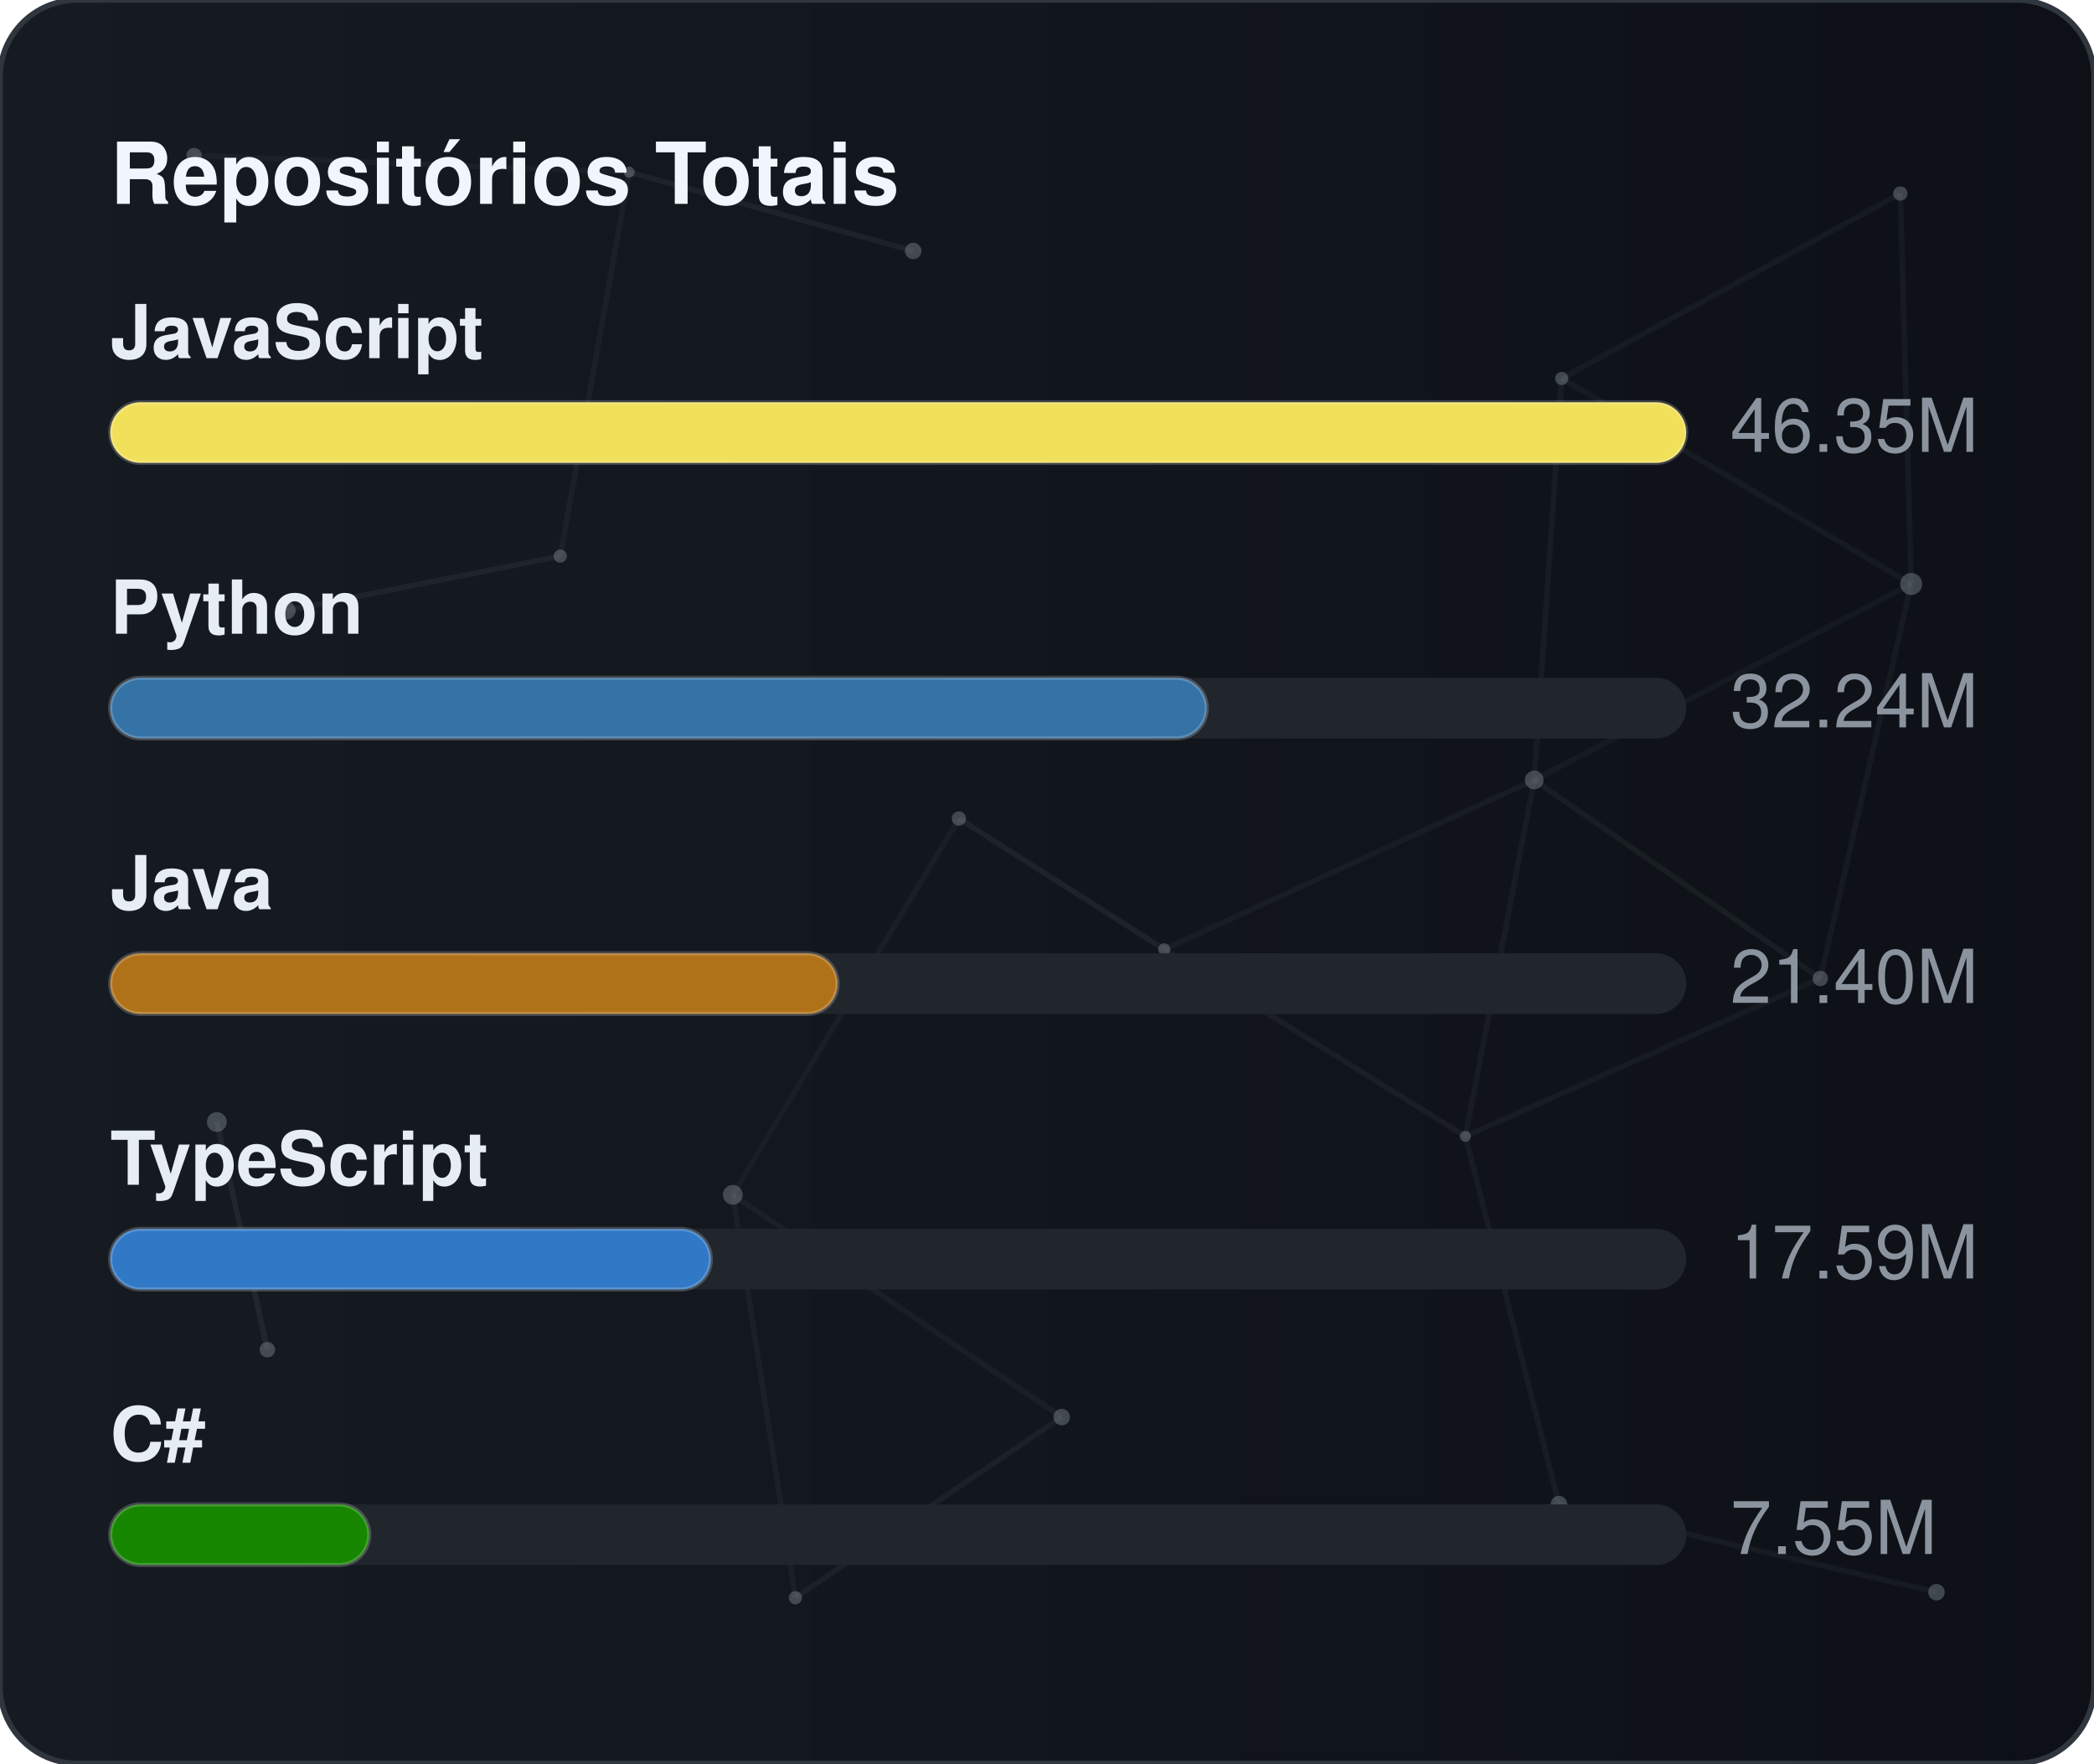
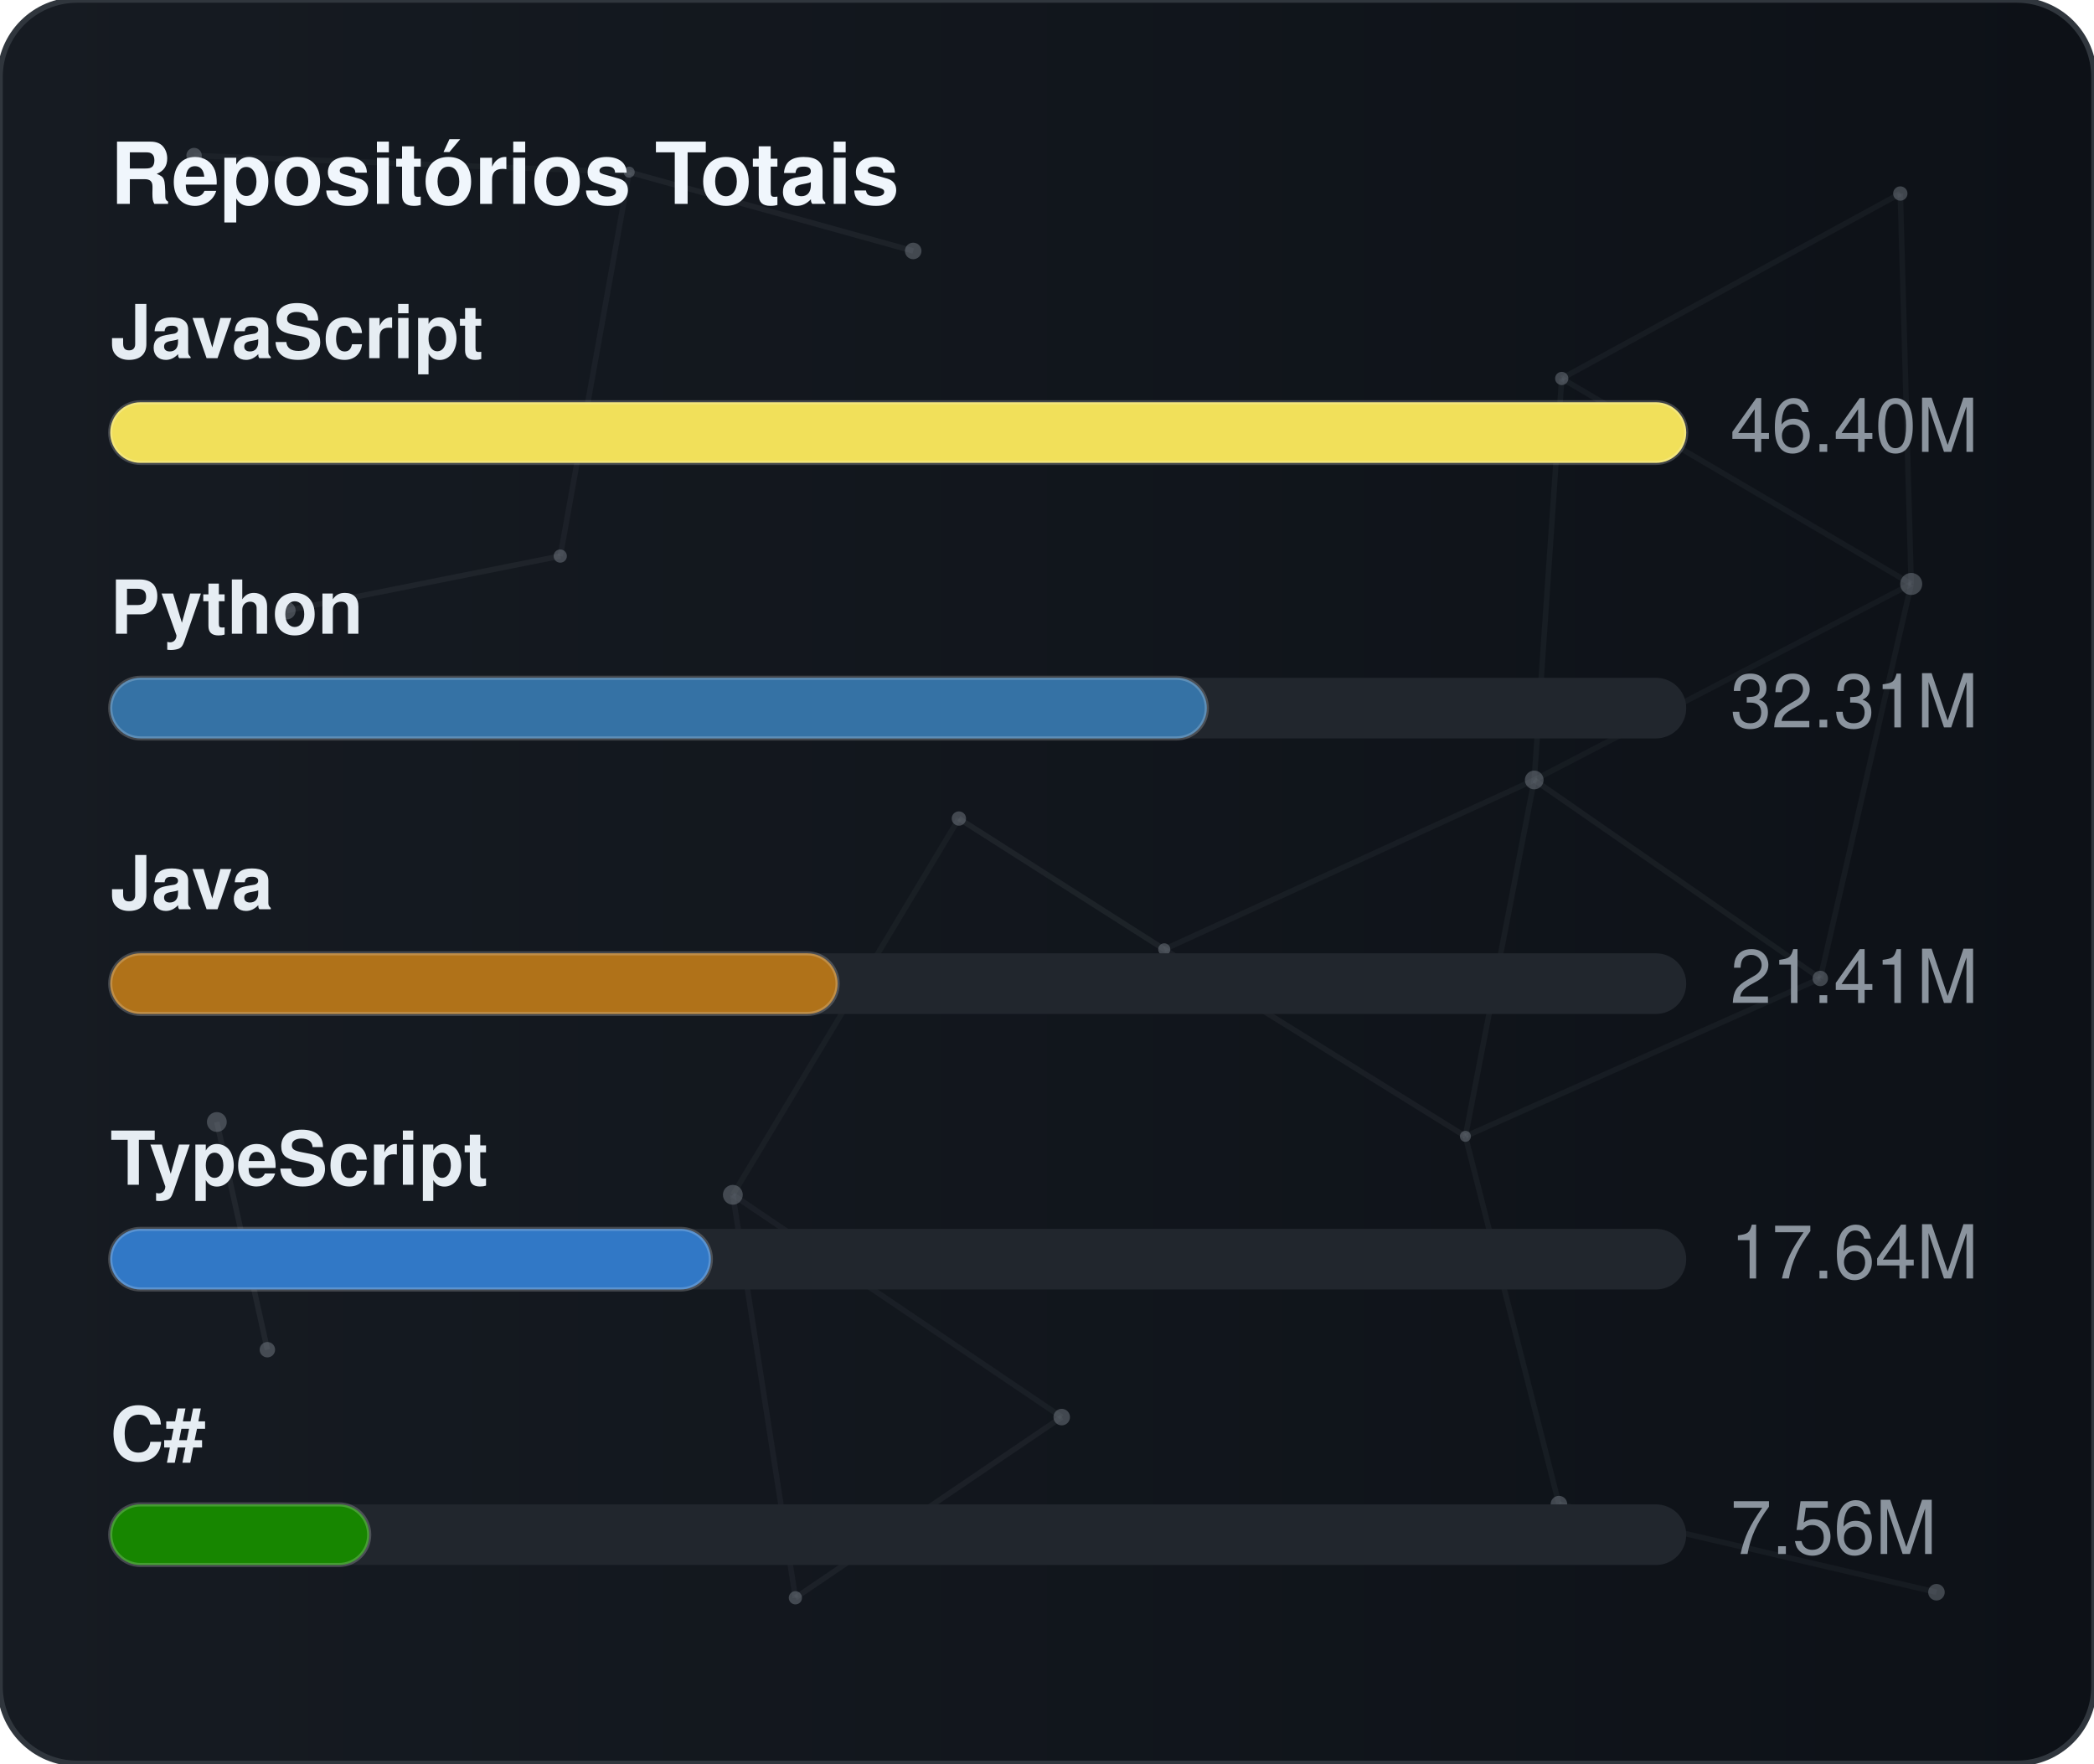
<svg xmlns="http://www.w3.org/2000/svg" width="380" height="320" viewBox="0 0 380 320" role="img" aria-label="Repositórios Totais">
  <defs>
    <linearGradient id="gradGithubTotal" x1="0%" y1="0%" x2="100%" y2="0%">
      <stop offset="0%" stop-color="#161b22" />
      <stop offset="100%" stop-color="#0d1117" />
    </linearGradient>
    <clipPath id="cardClipgradGithubTotal">
      <rect x="0" y="0" width="380" height="320" rx="14" />
    </clipPath>
  </defs>
  <style>
    text { font-family: -apple-system, BlinkMacSystemFont, "Segoe UI", Helvetica, Arial, sans-serif; font-size: 13.5px; }
    .card { fill: url(#gradGithubTotal); stroke: #30363d; stroke-width: 1; }
    .title { fill: #f0f6fc; font-weight: 700; font-size: 15.5px; }
    .lbl { fill: #e6edf3; font-weight: 600; }
    .val { fill: #8b949e; }
    .track { fill: #21262d; }
    .bar { stroke: rgba(255,255,255,0.2); stroke-width: 0.75; }
  </style>
  <rect x="0" y="0" width="380" height="320" rx="14" class="card" />
  <g clip-path="url(#cardClipgradGithubTotal)">
    <line x1="35.22" y1="28.23" x2="114.18" y2="31.24" stroke="#8b949e" stroke-width="1" opacity="0.06">
      <animate attributeName="x1" values="35.22;35.39;35.22" dur="9.6s" repeatCount="indefinite" />
      <animate attributeName="y1" values="28.23;26.86;28.23" dur="11.5s" repeatCount="indefinite" />
      <animate attributeName="x2" values="114.18;107.41;114.18" dur="10.9s" repeatCount="indefinite" />
      <animate attributeName="y2" values="31.24;28.12;31.24" dur="13.1s" repeatCount="indefinite" />
    </line>
    <line x1="114.18" y1="31.24" x2="165.72" y2="45.54" stroke="#8b949e" stroke-width="1" opacity="0.09">
      <animate attributeName="x1" values="114.18;107.41;114.18" dur="10.9s" repeatCount="indefinite" />
      <animate attributeName="y1" values="31.24;28.12;31.24" dur="13.1s" repeatCount="indefinite" />
      <animate attributeName="x2" values="165.72;156.65;165.72" dur="7.7s" repeatCount="indefinite" />
      <animate attributeName="y2" values="45.54;47.56;45.54" dur="9.2s" repeatCount="indefinite" />
    </line>
    <line x1="114.18" y1="31.24" x2="101.67" y2="100.91" stroke="#8b949e" stroke-width="1" opacity="0.07">
      <animate attributeName="x1" values="114.18;107.41;114.18" dur="10.9s" repeatCount="indefinite" />
      <animate attributeName="y1" values="31.24;28.12;31.24" dur="13.1s" repeatCount="indefinite" />
      <animate attributeName="x2" values="101.67;109.76;101.67" dur="6.4s" repeatCount="indefinite" />
      <animate attributeName="y2" values="100.91;94.52;100.91" dur="7.6s" repeatCount="indefinite" />
    </line>
    <line x1="283.41" y1="68.68" x2="344.85" y2="35.12" stroke="#8b949e" stroke-width="1" opacity="0.07">
      <animate attributeName="x1" values="283.41;282.83;283.41" dur="12.0s" repeatCount="indefinite" />
      <animate attributeName="y1" values="68.68;66.16;68.68" dur="14.4s" repeatCount="indefinite" />
      <animate attributeName="x2" values="344.85;343.1;344.85" dur="9.8s" repeatCount="indefinite" />
      <animate attributeName="y2" values="35.12;30.36;35.12" dur="11.8s" repeatCount="indefinite" />
    </line>
    <line x1="283.41" y1="68.68" x2="278.42" y2="141.54" stroke="#8b949e" stroke-width="1" opacity="0.07">
      <animate attributeName="x1" values="283.41;282.83;283.41" dur="12.0s" repeatCount="indefinite" />
      <animate attributeName="y1" values="68.68;66.16;68.68" dur="14.4s" repeatCount="indefinite" />
      <animate attributeName="x2" values="278.42;271.97;278.42" dur="6.3s" repeatCount="indefinite" />
      <animate attributeName="y2" values="141.54;140.88;141.54" dur="7.5s" repeatCount="indefinite" />
    </line>
    <line x1="283.41" y1="68.68" x2="346.83" y2="105.97" stroke="#8b949e" stroke-width="1" opacity="0.07">
      <animate attributeName="x1" values="283.41;282.83;283.41" dur="12.0s" repeatCount="indefinite" />
      <animate attributeName="y1" values="68.68;66.16;68.68" dur="14.4s" repeatCount="indefinite" />
      <animate attributeName="x2" values="346.83;354.74;346.83" dur="10.4s" repeatCount="indefinite" />
      <animate attributeName="y2" values="105.97;113.25;105.97" dur="12.5s" repeatCount="indefinite" />
    </line>
    <line x1="344.85" y1="35.12" x2="346.83" y2="105.97" stroke="#8b949e" stroke-width="1" opacity="0.07">
      <animate attributeName="x1" values="344.85;343.1;344.85" dur="9.8s" repeatCount="indefinite" />
      <animate attributeName="y1" values="35.12;30.36;35.12" dur="11.8s" repeatCount="indefinite" />
      <animate attributeName="x2" values="346.83;354.74;346.83" dur="10.4s" repeatCount="indefinite" />
      <animate attributeName="y2" values="105.97;113.25;105.97" dur="12.5s" repeatCount="indefinite" />
    </line>
    <line x1="52.05" y1="110.8" x2="101.67" y2="100.91" stroke="#8b949e" stroke-width="1" opacity="0.09">
      <animate attributeName="x1" values="52.05;49.17;52.05" dur="7.9s" repeatCount="indefinite" />
      <animate attributeName="y1" values="110.8;114.75;110.8" dur="9.5s" repeatCount="indefinite" />
      <animate attributeName="x2" values="101.67;109.76;101.67" dur="6.4s" repeatCount="indefinite" />
      <animate attributeName="y2" values="100.91;94.52;100.91" dur="7.6s" repeatCount="indefinite" />
    </line>
    <line x1="174.01" y1="148.54" x2="132.99" y2="216.82" stroke="#8b949e" stroke-width="1" opacity="0.06">
      <animate attributeName="x1" values="174.01;179.31;174.01" dur="7.4s" repeatCount="indefinite" />
      <animate attributeName="y1" values="148.54;150.39;148.54" dur="8.9s" repeatCount="indefinite" />
      <animate attributeName="x2" values="132.99;131.19;132.99" dur="9.7s" repeatCount="indefinite" />
      <animate attributeName="y2" values="216.82;223.91;216.82" dur="11.7s" repeatCount="indefinite" />
    </line>
    <line x1="174.01" y1="148.54" x2="211.28" y2="172.28" stroke="#8b949e" stroke-width="1" opacity="0.10">
      <animate attributeName="x1" values="174.01;179.31;174.01" dur="7.4s" repeatCount="indefinite" />
      <animate attributeName="y1" values="148.54;150.39;148.54" dur="8.9s" repeatCount="indefinite" />
      <animate attributeName="x2" values="211.28;207.15;211.28" dur="8.7s" repeatCount="indefinite" />
      <animate attributeName="y2" values="172.28;167.34;172.28" dur="10.4s" repeatCount="indefinite" />
    </line>
    <line x1="278.42" y1="141.54" x2="346.83" y2="105.97" stroke="#8b949e" stroke-width="1" opacity="0.06">
      <animate attributeName="x1" values="278.42;271.97;278.42" dur="6.3s" repeatCount="indefinite" />
      <animate attributeName="y1" values="141.54;140.88;141.54" dur="7.5s" repeatCount="indefinite" />
      <animate attributeName="x2" values="346.83;354.74;346.83" dur="10.4s" repeatCount="indefinite" />
      <animate attributeName="y2" values="105.97;113.25;105.97" dur="12.5s" repeatCount="indefinite" />
    </line>
    <line x1="278.42" y1="141.54" x2="211.28" y2="172.28" stroke="#8b949e" stroke-width="1" opacity="0.07">
      <animate attributeName="x1" values="278.42;271.97;278.42" dur="6.3s" repeatCount="indefinite" />
      <animate attributeName="y1" values="141.54;140.88;141.54" dur="7.5s" repeatCount="indefinite" />
      <animate attributeName="x2" values="211.28;207.15;211.28" dur="8.7s" repeatCount="indefinite" />
      <animate attributeName="y2" values="172.28;167.34;172.28" dur="10.4s" repeatCount="indefinite" />
    </line>
    <line x1="278.42" y1="141.54" x2="265.93" y2="206.21" stroke="#8b949e" stroke-width="1" opacity="0.07">
      <animate attributeName="x1" values="278.42;271.97;278.42" dur="6.3s" repeatCount="indefinite" />
      <animate attributeName="y1" values="141.54;140.88;141.54" dur="7.5s" repeatCount="indefinite" />
      <animate attributeName="x2" values="265.93;263.56;265.93" dur="8.0s" repeatCount="indefinite" />
      <animate attributeName="y2" values="206.21;213.6;206.21" dur="9.6s" repeatCount="indefinite" />
    </line>
    <line x1="278.42" y1="141.54" x2="330.33" y2="177.56" stroke="#8b949e" stroke-width="1" opacity="0.08">
      <animate attributeName="x1" values="278.42;271.97;278.42" dur="6.3s" repeatCount="indefinite" />
      <animate attributeName="y1" values="141.54;140.88;141.54" dur="7.5s" repeatCount="indefinite" />
      <animate attributeName="x2" values="330.33;321.23;330.33" dur="10.7s" repeatCount="indefinite" />
      <animate attributeName="y2" values="177.56;172.27;177.56" dur="12.8s" repeatCount="indefinite" />
    </line>
    <line x1="346.83" y1="105.97" x2="330.33" y2="177.56" stroke="#8b949e" stroke-width="1" opacity="0.07">
      <animate attributeName="x1" values="346.83;354.74;346.83" dur="10.4s" repeatCount="indefinite" />
      <animate attributeName="y1" values="105.97;113.25;105.97" dur="12.5s" repeatCount="indefinite" />
      <animate attributeName="x2" values="330.33;321.23;330.33" dur="10.7s" repeatCount="indefinite" />
      <animate attributeName="y2" values="177.56;172.27;177.56" dur="12.8s" repeatCount="indefinite" />
    </line>
    <line x1="39.35" y1="203.61" x2="48.52" y2="244.93" stroke="#8b949e" stroke-width="1" opacity="0.10">
      <animate attributeName="x1" values="39.35;29.72;39.35" dur="11.8s" repeatCount="indefinite" />
      <animate attributeName="y1" values="203.61;200.24;203.61" dur="14.2s" repeatCount="indefinite" />
      <animate attributeName="x2" values="48.52;44.33;48.52" dur="11.9s" repeatCount="indefinite" />
      <animate attributeName="y2" values="244.93;238.49;244.93" dur="14.3s" repeatCount="indefinite" />
    </line>
    <line x1="132.99" y1="216.82" x2="144.34" y2="289.95" stroke="#8b949e" stroke-width="1" opacity="0.07">
      <animate attributeName="x1" values="132.99;131.19;132.99" dur="9.7s" repeatCount="indefinite" />
      <animate attributeName="y1" values="216.82;223.91;216.82" dur="11.7s" repeatCount="indefinite" />
      <animate attributeName="x2" values="144.34;138.5;144.34" dur="6.3s" repeatCount="indefinite" />
      <animate attributeName="y2" values="289.95;282.9;289.95" dur="7.6s" repeatCount="indefinite" />
    </line>
    <line x1="132.99" y1="216.82" x2="192.67" y2="257.16" stroke="#8b949e" stroke-width="1" opacity="0.07">
      <animate attributeName="x1" values="132.99;131.19;132.99" dur="9.7s" repeatCount="indefinite" />
      <animate attributeName="y1" values="216.82;223.91;216.82" dur="11.7s" repeatCount="indefinite" />
      <animate attributeName="x2" values="192.67;196.2;192.67" dur="6.2s" repeatCount="indefinite" />
      <animate attributeName="y2" values="257.16;251.56;257.16" dur="7.5s" repeatCount="indefinite" />
    </line>
    <line x1="211.28" y1="172.28" x2="265.93" y2="206.21" stroke="#8b949e" stroke-width="1" opacity="0.08">
      <animate attributeName="x1" values="211.28;207.15;211.28" dur="8.7s" repeatCount="indefinite" />
      <animate attributeName="y1" values="172.28;167.34;172.28" dur="10.4s" repeatCount="indefinite" />
      <animate attributeName="x2" values="265.93;263.56;265.93" dur="8.0s" repeatCount="indefinite" />
      <animate attributeName="y2" values="206.21;213.6;206.21" dur="9.6s" repeatCount="indefinite" />
    </line>
    <line x1="265.93" y1="206.21" x2="330.33" y2="177.56" stroke="#8b949e" stroke-width="1" opacity="0.07">
      <animate attributeName="x1" values="265.93;263.56;265.93" dur="8.0s" repeatCount="indefinite" />
      <animate attributeName="y1" values="206.21;213.6;206.21" dur="9.6s" repeatCount="indefinite" />
      <animate attributeName="x2" values="330.33;321.23;330.33" dur="10.7s" repeatCount="indefinite" />
      <animate attributeName="y2" values="177.56;172.27;177.56" dur="12.8s" repeatCount="indefinite" />
    </line>
    <line x1="265.93" y1="206.21" x2="282.9" y2="272.95" stroke="#8b949e" stroke-width="1" opacity="0.07">
      <animate attributeName="x1" values="265.93;263.56;265.93" dur="8.0s" repeatCount="indefinite" />
      <animate attributeName="y1" values="206.21;213.6;206.21" dur="9.6s" repeatCount="indefinite" />
      <animate attributeName="x2" values="282.9;277.88;282.9" dur="6.7s" repeatCount="indefinite" />
      <animate attributeName="y2" values="272.95;280.91;272.95" dur="8.1s" repeatCount="indefinite" />
    </line>
    <line x1="144.34" y1="289.95" x2="192.67" y2="257.16" stroke="#8b949e" stroke-width="1" opacity="0.08">
      <animate attributeName="x1" values="144.34;138.5;144.34" dur="6.3s" repeatCount="indefinite" />
      <animate attributeName="y1" values="289.95;282.9;289.95" dur="7.6s" repeatCount="indefinite" />
      <animate attributeName="x2" values="192.67;196.2;192.67" dur="6.2s" repeatCount="indefinite" />
      <animate attributeName="y2" values="257.16;251.56;257.16" dur="7.5s" repeatCount="indefinite" />
    </line>
    <line x1="282.9" y1="272.95" x2="351.41" y2="288.94" stroke="#8b949e" stroke-width="1" opacity="0.07">
      <animate attributeName="x1" values="282.9;277.88;282.9" dur="6.7s" repeatCount="indefinite" />
      <animate attributeName="y1" values="272.95;280.91;272.95" dur="8.1s" repeatCount="indefinite" />
      <animate attributeName="x2" values="351.41;356.89;351.41" dur="11.9s" repeatCount="indefinite" />
      <animate attributeName="y2" values="288.94;287.49;288.94" dur="14.3s" repeatCount="indefinite" />
    </line>
    <circle cx="35.22" cy="28.23" r="1.4" fill="#8b949e" opacity="0.40">
      <animate attributeName="cx" values="35.22;35.39;35.22" dur="9.6s" repeatCount="indefinite" />
      <animate attributeName="cy" values="28.23;26.86;28.23" dur="11.5s" repeatCount="indefinite" />
    </circle>
    <circle cx="114.18" cy="31.24" r="1.0" fill="#8b949e" opacity="0.40">
      <animate attributeName="cx" values="114.18;107.41;114.18" dur="10.9s" repeatCount="indefinite" />
      <animate attributeName="cy" values="31.24;28.12;31.24" dur="13.1s" repeatCount="indefinite" />
    </circle>
    <circle cx="165.72" cy="45.54" r="1.5" fill="#8b949e" opacity="0.40">
      <animate attributeName="cx" values="165.72;156.65;165.72" dur="7.7s" repeatCount="indefinite" />
      <animate attributeName="cy" values="45.54;47.56;45.54" dur="9.2s" repeatCount="indefinite" />
    </circle>
    <circle cx="283.41" cy="68.68" r="1.2" fill="#8b949e" opacity="0.40">
      <animate attributeName="cx" values="283.41;282.83;283.41" dur="12.0s" repeatCount="indefinite" />
      <animate attributeName="cy" values="68.68;66.16;68.68" dur="14.4s" repeatCount="indefinite" />
    </circle>
    <circle cx="344.85" cy="35.12" r="1.3" fill="#8b949e" opacity="0.40">
      <animate attributeName="cx" values="344.85;343.1;344.85" dur="9.8s" repeatCount="indefinite" />
      <animate attributeName="cy" values="35.12;30.36;35.12" dur="11.8s" repeatCount="indefinite" />
    </circle>
    <circle cx="52.05" cy="110.8" r="1.6" fill="#8b949e" opacity="0.40">
      <animate attributeName="cx" values="52.05;49.17;52.05" dur="7.9s" repeatCount="indefinite" />
      <animate attributeName="cy" values="110.8;114.75;110.8" dur="9.5s" repeatCount="indefinite" />
    </circle>
    <circle cx="101.67" cy="100.91" r="1.2" fill="#8b949e" opacity="0.40">
      <animate attributeName="cx" values="101.67;109.76;101.67" dur="6.4s" repeatCount="indefinite" />
      <animate attributeName="cy" values="100.91;94.52;100.91" dur="7.6s" repeatCount="indefinite" />
    </circle>
    <circle cx="174.01" cy="148.54" r="1.3" fill="#8b949e" opacity="0.40">
      <animate attributeName="cx" values="174.01;179.31;174.01" dur="7.4s" repeatCount="indefinite" />
      <animate attributeName="cy" values="148.54;150.39;148.54" dur="8.9s" repeatCount="indefinite" />
    </circle>
    <circle cx="278.42" cy="141.54" r="1.7" fill="#8b949e" opacity="0.40">
      <animate attributeName="cx" values="278.42;271.97;278.42" dur="6.3s" repeatCount="indefinite" />
      <animate attributeName="cy" values="141.54;140.88;141.54" dur="7.5s" repeatCount="indefinite" />
    </circle>
    <circle cx="346.83" cy="105.97" r="2.0" fill="#8b949e" opacity="0.40">
      <animate attributeName="cx" values="346.83;354.74;346.83" dur="10.4s" repeatCount="indefinite" />
      <animate attributeName="cy" values="105.97;113.25;105.97" dur="12.5s" repeatCount="indefinite" />
    </circle>
    <circle cx="39.35" cy="203.61" r="1.8" fill="#8b949e" opacity="0.40">
      <animate attributeName="cx" values="39.35;29.72;39.35" dur="11.8s" repeatCount="indefinite" />
      <animate attributeName="cy" values="203.61;200.24;203.61" dur="14.2s" repeatCount="indefinite" />
    </circle>
    <circle cx="132.99" cy="216.82" r="1.8" fill="#8b949e" opacity="0.40">
      <animate attributeName="cx" values="132.99;131.19;132.99" dur="9.7s" repeatCount="indefinite" />
      <animate attributeName="cy" values="216.82;223.91;216.82" dur="11.7s" repeatCount="indefinite" />
    </circle>
    <circle cx="211.28" cy="172.28" r="1.1" fill="#8b949e" opacity="0.40">
      <animate attributeName="cx" values="211.28;207.15;211.28" dur="8.7s" repeatCount="indefinite" />
      <animate attributeName="cy" values="172.28;167.34;172.28" dur="10.4s" repeatCount="indefinite" />
    </circle>
    <circle cx="265.93" cy="206.21" r="1.0" fill="#8b949e" opacity="0.40">
      <animate attributeName="cx" values="265.93;263.56;265.93" dur="8.0s" repeatCount="indefinite" />
      <animate attributeName="cy" values="206.21;213.6;206.21" dur="9.6s" repeatCount="indefinite" />
    </circle>
    <circle cx="330.33" cy="177.56" r="1.4" fill="#8b949e" opacity="0.40">
      <animate attributeName="cx" values="330.33;321.23;330.33" dur="10.7s" repeatCount="indefinite" />
      <animate attributeName="cy" values="177.56;172.27;177.56" dur="12.8s" repeatCount="indefinite" />
    </circle>
    <circle cx="48.52" cy="244.93" r="1.4" fill="#8b949e" opacity="0.40">
      <animate attributeName="cx" values="48.52;44.33;48.52" dur="11.9s" repeatCount="indefinite" />
      <animate attributeName="cy" values="244.93;238.49;244.93" dur="14.3s" repeatCount="indefinite" />
    </circle>
    <circle cx="144.34" cy="289.95" r="1.2" fill="#8b949e" opacity="0.40">
      <animate attributeName="cx" values="144.34;138.5;144.34" dur="6.3s" repeatCount="indefinite" />
      <animate attributeName="cy" values="289.95;282.9;289.95" dur="7.6s" repeatCount="indefinite" />
    </circle>
    <circle cx="192.67" cy="257.16" r="1.5" fill="#8b949e" opacity="0.40">
      <animate attributeName="cx" values="192.67;196.2;192.67" dur="6.2s" repeatCount="indefinite" />
      <animate attributeName="cy" values="257.16;251.56;257.16" dur="7.5s" repeatCount="indefinite" />
    </circle>
    <circle cx="282.9" cy="272.95" r="1.5" fill="#8b949e" opacity="0.40">
      <animate attributeName="cx" values="282.9;277.88;282.9" dur="6.7s" repeatCount="indefinite" />
      <animate attributeName="cy" values="272.95;280.91;272.95" dur="8.1s" repeatCount="indefinite" />
    </circle>
    <circle cx="351.41" cy="288.94" r="1.5" fill="#8b949e" opacity="0.40">
      <animate attributeName="cx" values="351.41;356.89;351.41" dur="11.9s" repeatCount="indefinite" />
      <animate attributeName="cy" values="288.94;287.49;288.94" dur="14.3s" repeatCount="indefinite" />
    </circle>
  </g>
  <text x="20" y="37" class="title">Repositórios Totais</text>
  <text x="20" y="65" class="lbl">JavaScript</text>
  <rect x="20" y="73" width="286" height="11" rx="5.5" class="track" />
  <rect x="20" y="73" width="286" height="11" rx="5.5" fill="#f1e05a" class="bar" />
-   <text x="314" y="82" class="val">46.35M</text>
+   <text x="314" y="82" class="val">46.40M</text>
  <text x="20" y="115" class="lbl">Python</text>
  <rect x="20" y="123" width="286" height="11" rx="5.5" class="track" />
  <rect x="20" y="123" width="199" height="11" rx="5.5" fill="#3572A5" class="bar" />
-   <text x="314" y="132" class="val">32.24M</text>
+   <text x="314" y="132" class="val">32.31M</text>
  <text x="20" y="165" class="lbl">Java</text>
  <rect x="20" y="173" width="286" height="11" rx="5.5" class="track" />
  <rect x="20" y="173" width="132" height="11" rx="5.5" fill="#b07219" class="bar" />
-   <text x="314" y="182" class="val">21.40M</text>
+   <text x="314" y="182" class="val">21.41M</text>
  <text x="20" y="215" class="lbl">TypeScript</text>
  <rect x="20" y="223" width="286" height="11" rx="5.5" class="track" />
  <rect x="20" y="223" width="109" height="11" rx="5.5" fill="#3178c6" class="bar" />
-   <text x="314" y="232" class="val">17.59M</text>
+   <text x="314" y="232" class="val">17.64M</text>
  <text x="20" y="265" class="lbl">C#</text>
  <rect x="20" y="273" width="286" height="11" rx="5.5" class="track" />
  <rect x="20" y="273" width="47" height="11" rx="5.5" fill="#178600" class="bar" />
-   <text x="314" y="282" class="val">7.55M</text>
+   <text x="314" y="282" class="val">7.56M</text>
</svg>
